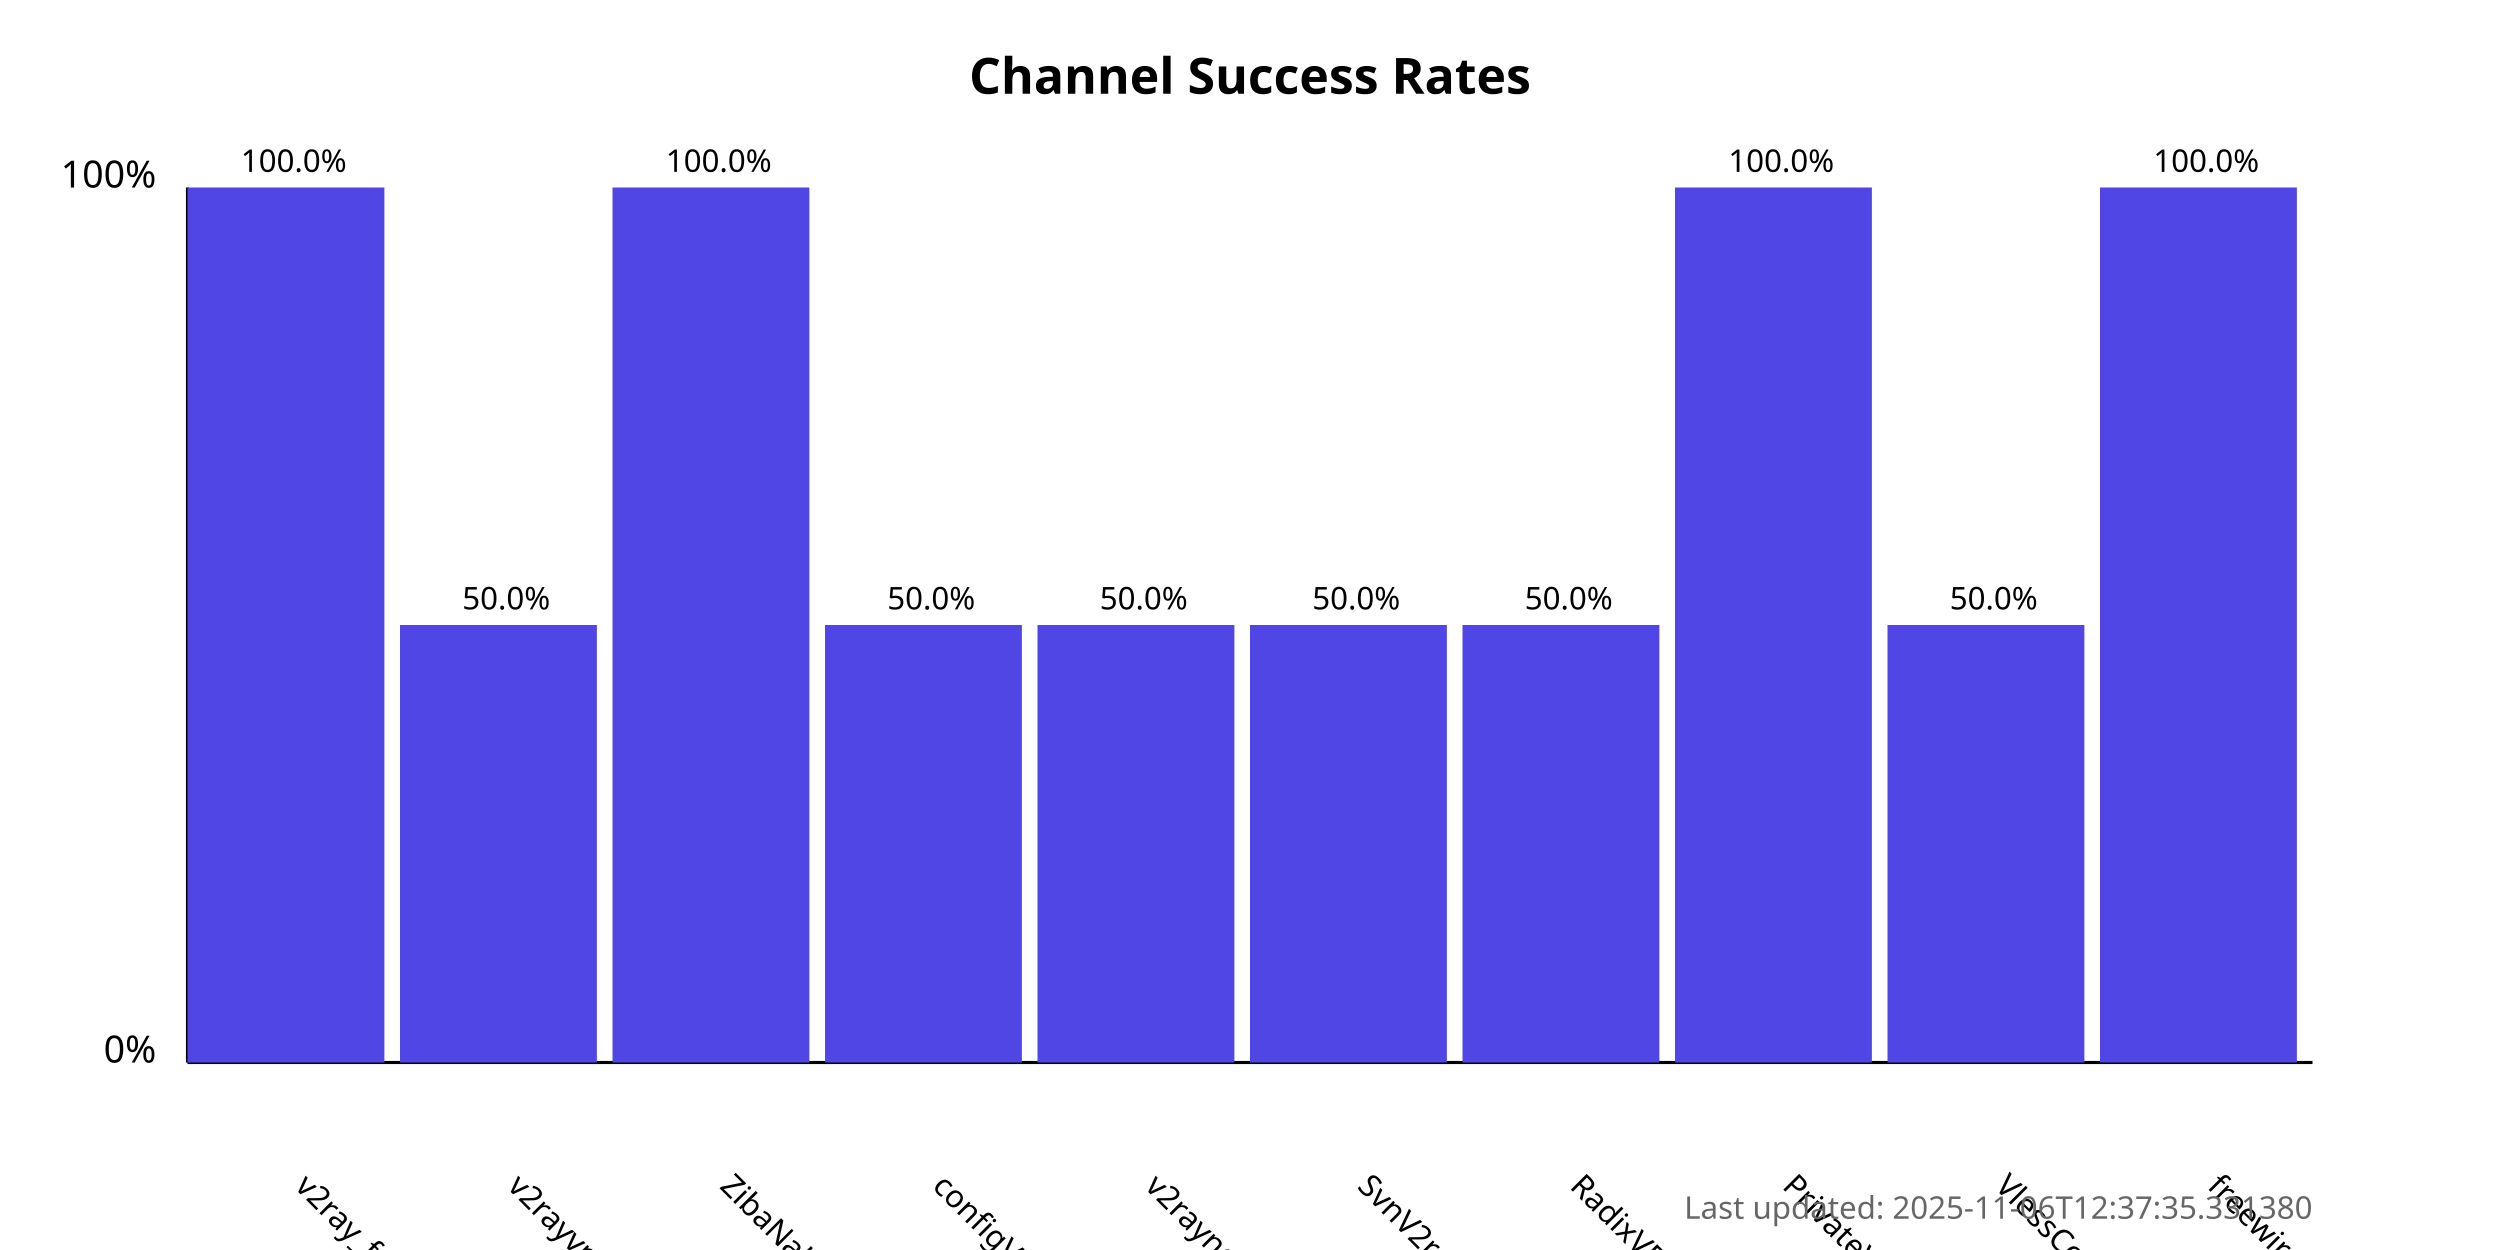
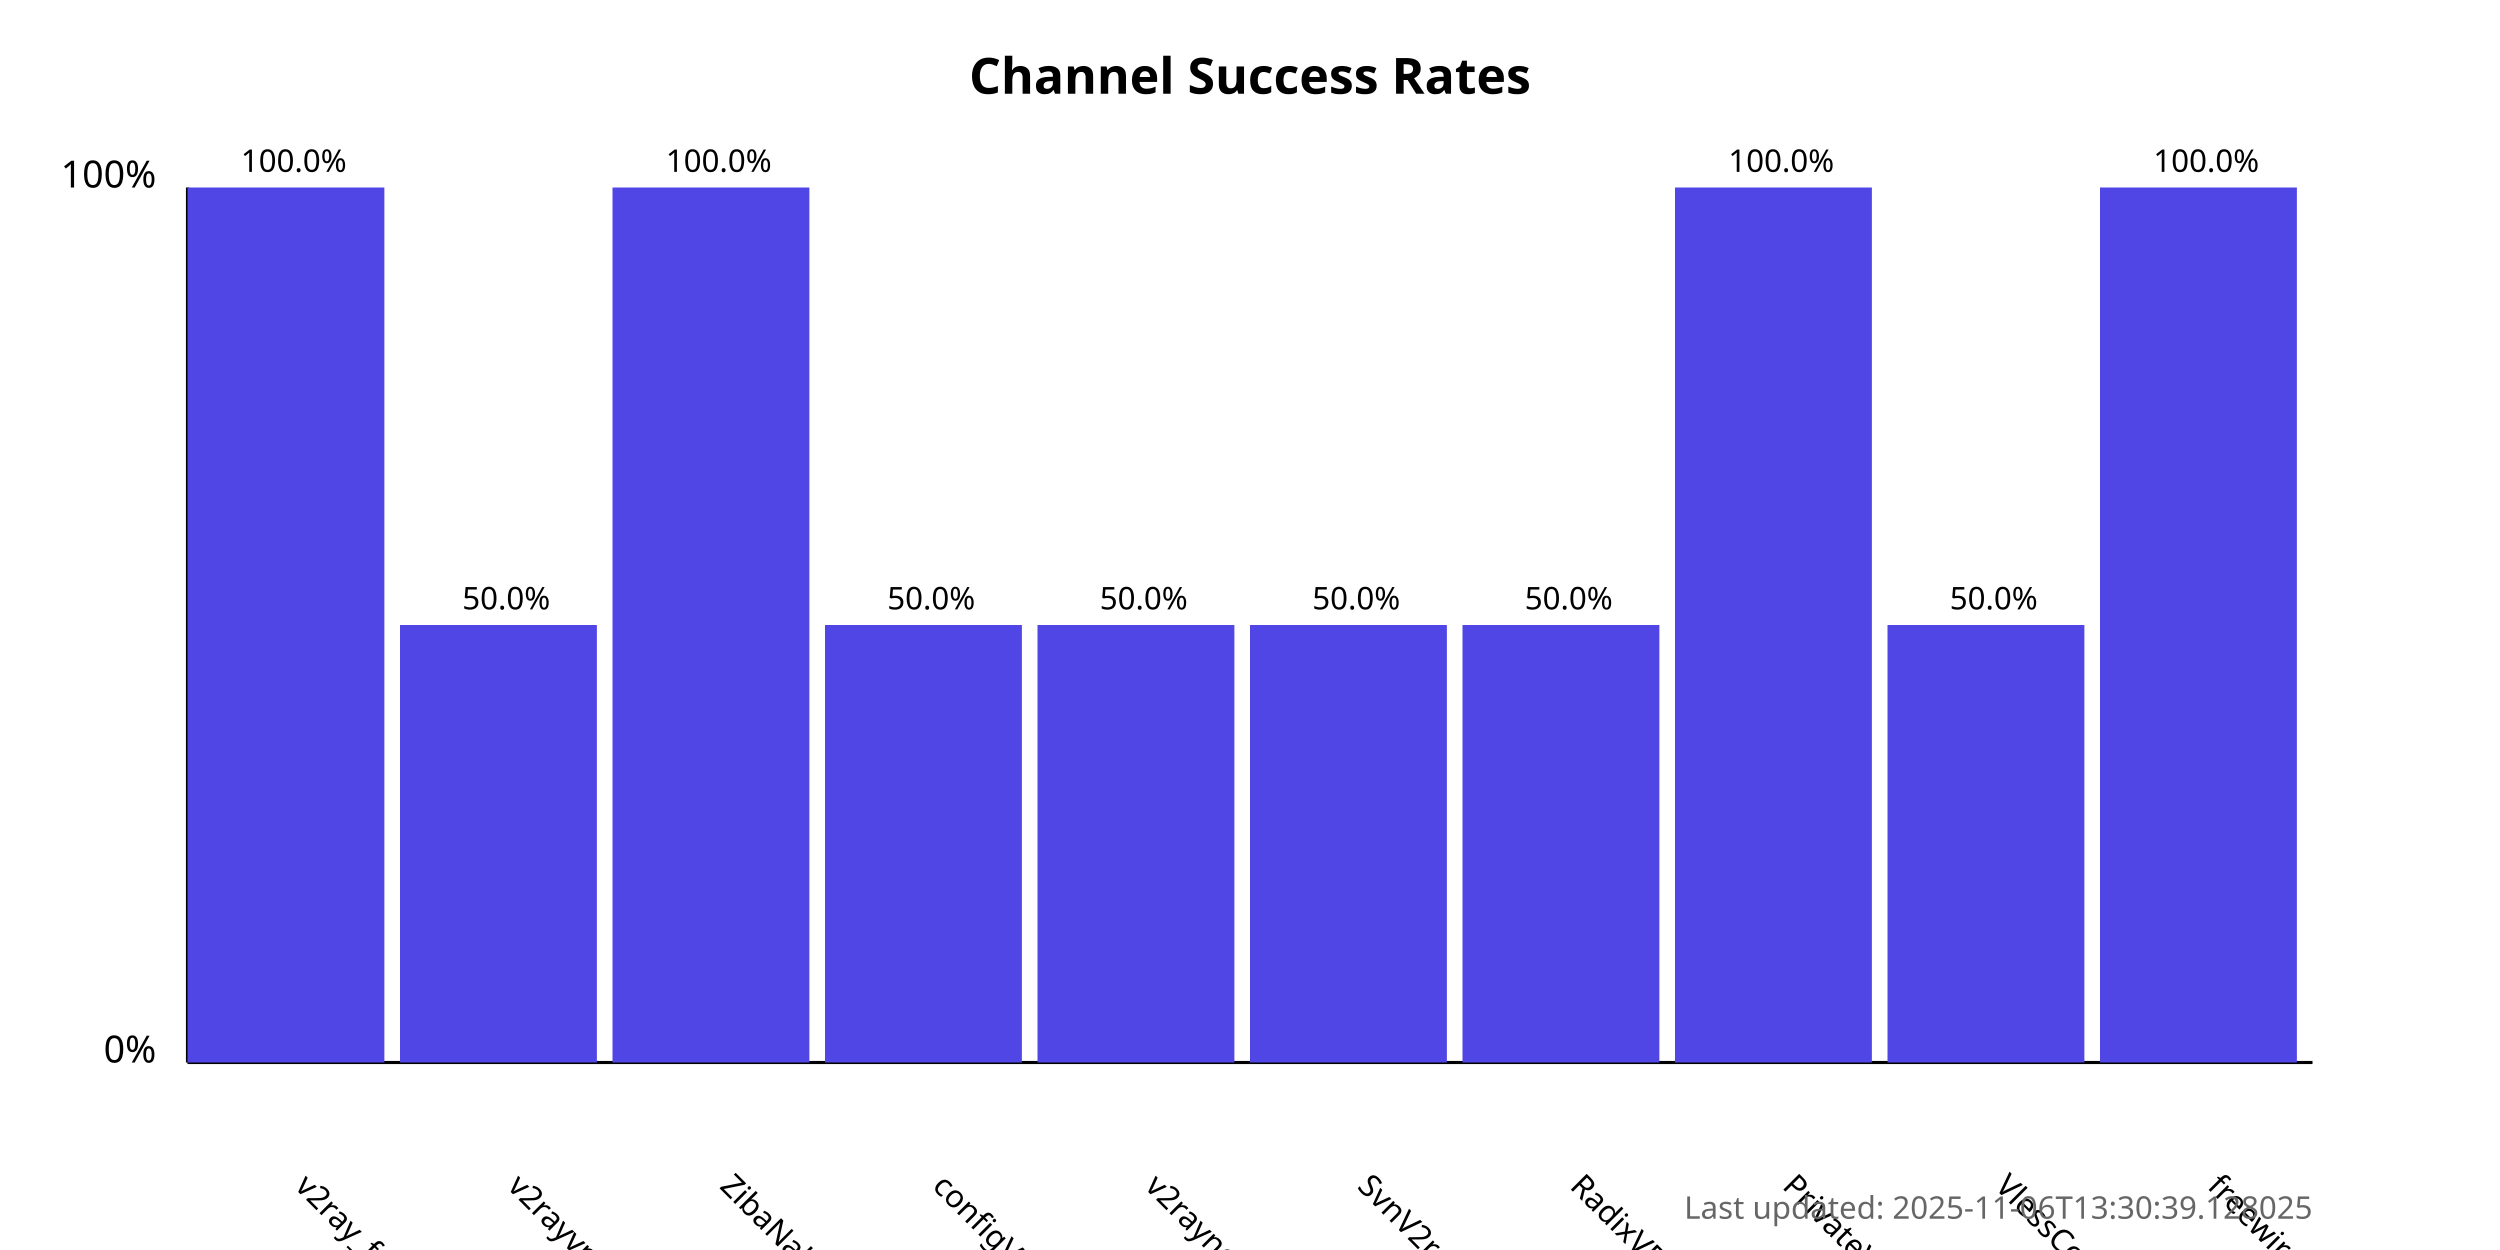
<svg xmlns="http://www.w3.org/2000/svg" width="800" height="400">
  <style>
            .chart-title { font: bold 16px sans-serif; }
            .axis-label { font: 12px sans-serif; }
            .tick-label { font: 10px sans-serif; }
            .bar { fill: #4f46e5; }
            .bar:hover { fill: #6366f1; }
            .timestamp { font: 10px sans-serif; fill: #666; }
        </style>
  <text x="400.0" y="30" text-anchor="middle" class="chart-title">
            Channel Success Rates
        </text>
  <line x1="60" y1="340" x2="60" y2="60" stroke="black" stroke-width="1" />
  <line x1="60" y1="340" x2="740" y2="340" stroke="black" stroke-width="1" />
  <text x="50" y="340" text-anchor="end" class="axis-label">0%</text>
  <text x="50" y="60" text-anchor="end" class="axis-label">100%</text>
  <g>
    <rect x="60" y="60.0" width="63.0" height="280.0" class="bar" />
    <text x="94.0" y="380" transform="rotate(45, 94.0, 380)" text-anchor="start" class="tick-label">
                v2ray_free_conf
            </text>
    <text x="94.0" y="55.0" text-anchor="middle" class="tick-label">
                100.0%
            </text>
  </g>
  <g>
    <rect x="128.0" y="200.0" width="63.0" height="140.0" class="bar" />
    <text x="162.0" y="380" transform="rotate(45, 162.0, 380)" text-anchor="start" class="tick-label">
                v2rayvpno
            </text>
    <text x="162.0" y="195.0" text-anchor="middle" class="tick-label">
                50.0%
            </text>
  </g>
  <g>
    <rect x="196.0" y="60.0" width="63.0" height="280.0" class="bar" />
    <text x="230.0" y="380" transform="rotate(45, 230.0, 380)" text-anchor="start" class="tick-label">
                ZibaNabz
            </text>
    <text x="230.0" y="55.0" text-anchor="middle" class="tick-label">
                100.0%
            </text>
  </g>
  <g>
    <rect x="264.0" y="200.0" width="63.0" height="140.0" class="bar" />
    <text x="298.0" y="380" transform="rotate(45, 298.0, 380)" text-anchor="start" class="tick-label">
                configV2rayForFree
            </text>
    <text x="298.0" y="195.0" text-anchor="middle" class="tick-label">
                50.0%
            </text>
  </g>
  <g>
    <rect x="332.0" y="200.0" width="63.0" height="140.0" class="bar" />
    <text x="366.0" y="380" transform="rotate(45, 366.0, 380)" text-anchor="start" class="tick-label">
                v2rayngvpn
            </text>
    <text x="366.0" y="195.0" text-anchor="middle" class="tick-label">
                50.0%
            </text>
  </g>
  <g>
    <rect x="400.0" y="200.0" width="63.0" height="140.0" class="bar" />
    <text x="434.0" y="380" transform="rotate(45, 434.0, 380)" text-anchor="start" class="tick-label">
                SvnV2ray
            </text>
    <text x="434.0" y="195.0" text-anchor="middle" class="tick-label">
                50.0%
            </text>
  </g>
  <g>
    <rect x="468.0" y="200.0" width="63.0" height="140.0" class="bar" />
    <text x="502.0" y="380" transform="rotate(45, 502.0, 380)" text-anchor="start" class="tick-label">
                RadixVPN
            </text>
    <text x="502.0" y="195.0" text-anchor="middle" class="tick-label">
                50.0%
            </text>
  </g>
  <g>
    <rect x="536.0" y="60.0" width="63.0" height="280.0" class="bar" />
    <text x="570.0" y="380" transform="rotate(45, 570.0, 380)" text-anchor="start" class="tick-label">
                PrivateVPNs
            </text>
    <text x="570.0" y="55.0" text-anchor="middle" class="tick-label">
                100.0%
            </text>
  </g>
  <g>
    <rect x="604.0" y="200.0" width="63.0" height="140.0" class="bar" />
    <text x="638.0" y="380" transform="rotate(45, 638.0, 380)" text-anchor="start" class="tick-label">
                VlessConfig
            </text>
    <text x="638.0" y="195.0" text-anchor="middle" class="tick-label">
                50.0%
            </text>
  </g>
  <g>
    <rect x="672.0" y="60.0" width="63.0" height="280.0" class="bar" />
    <text x="706.0" y="380" transform="rotate(45, 706.0, 380)" text-anchor="start" class="tick-label">
                freewireguard
            </text>
    <text x="706.0" y="55.0" text-anchor="middle" class="tick-label">
                100.0%
            </text>
  </g>
  <text x="740" y="390" text-anchor="end" class="timestamp">
-             Last updated: 2025-11-06T12:37:35.331380
+             Last updated: 2025-11-06T13:30:39.128025
        </text>
</svg>
